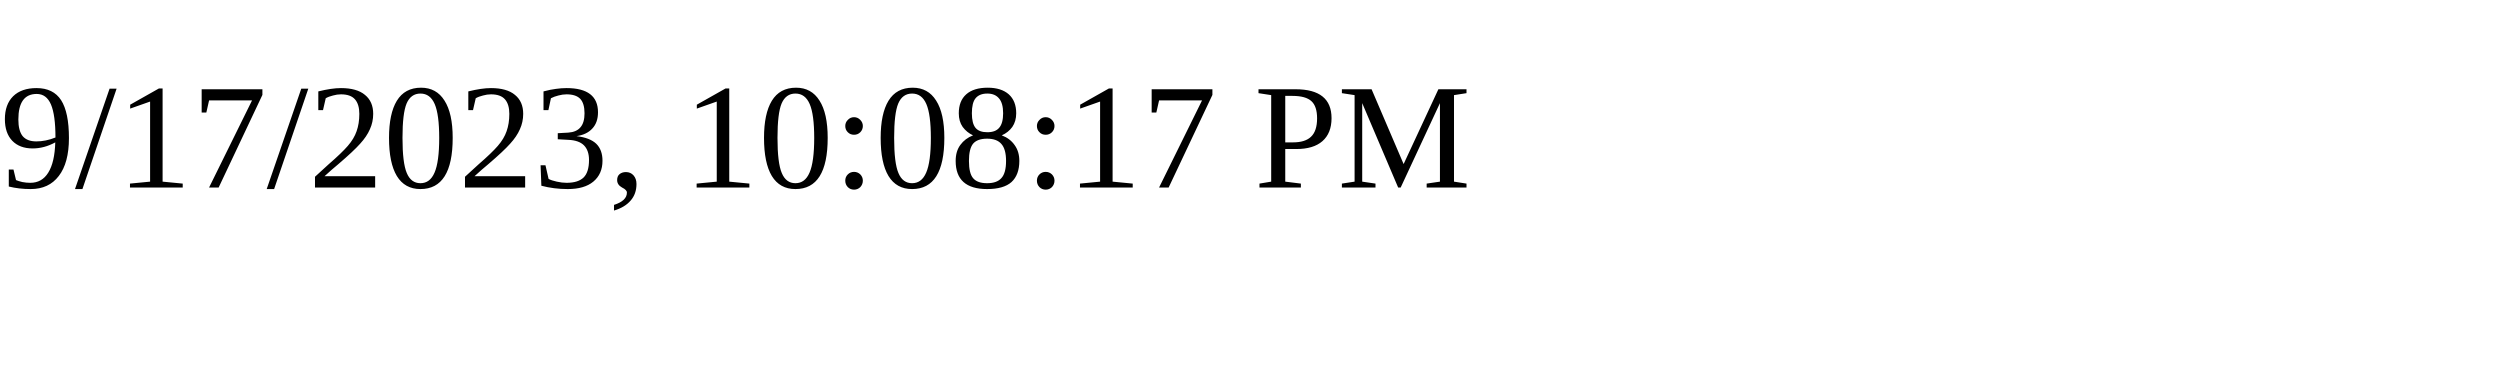
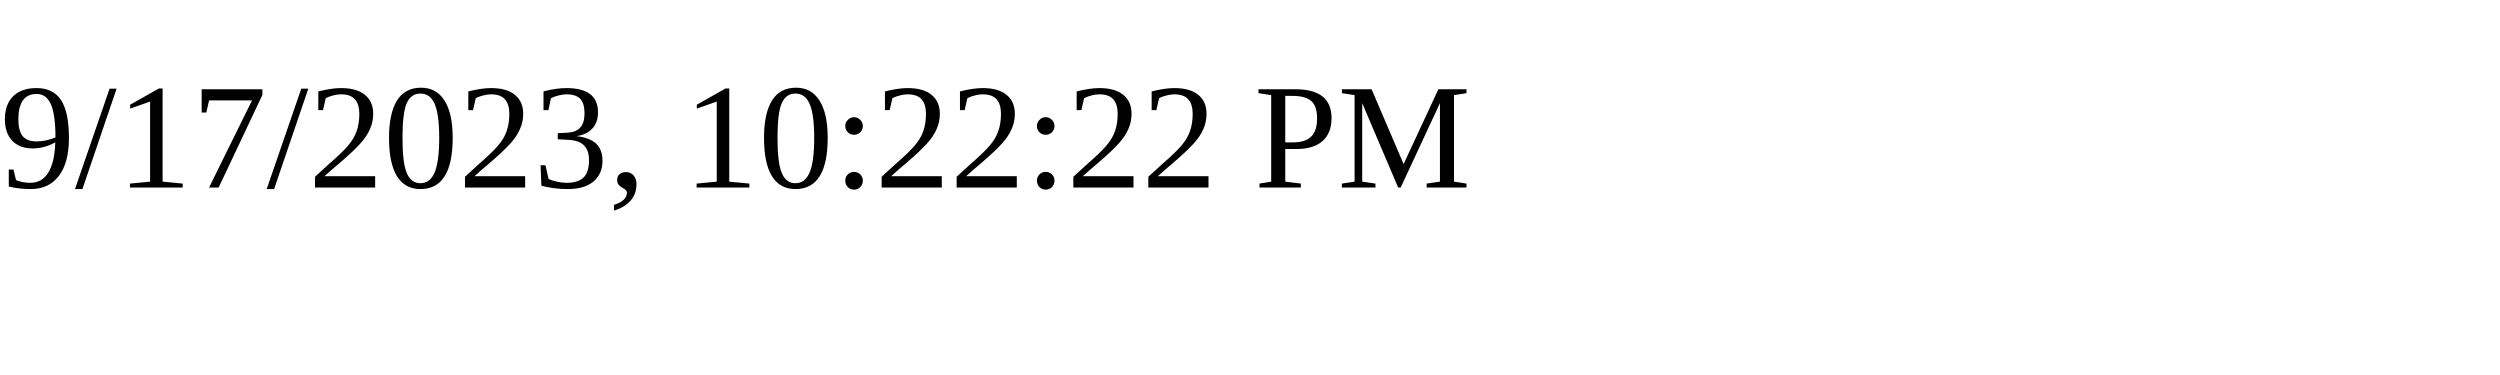
<svg xmlns="http://www.w3.org/2000/svg" height="30" width="200">
-   <text x="0" y="15">9/17/2023, 10:08:17 PM</text>
+   <text x="0" y="15">9/17/2023, 10:22:22 PM</text>
</svg>
